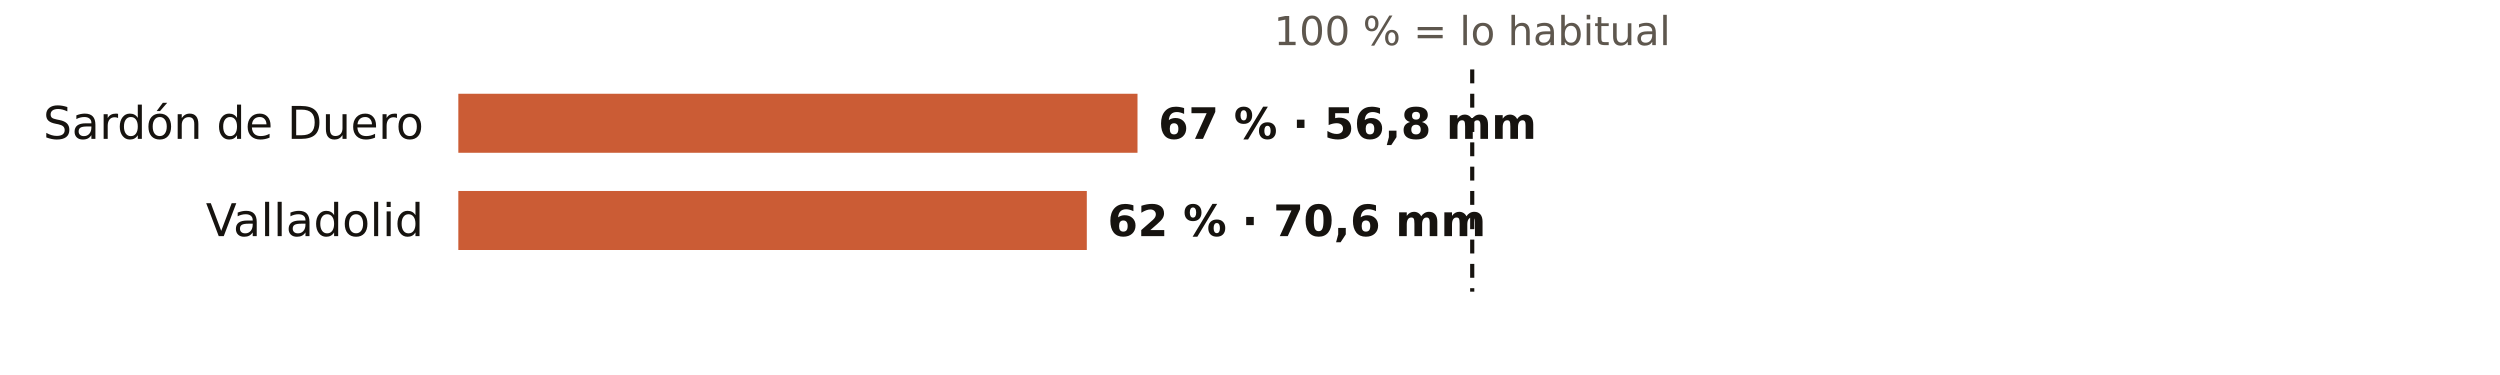
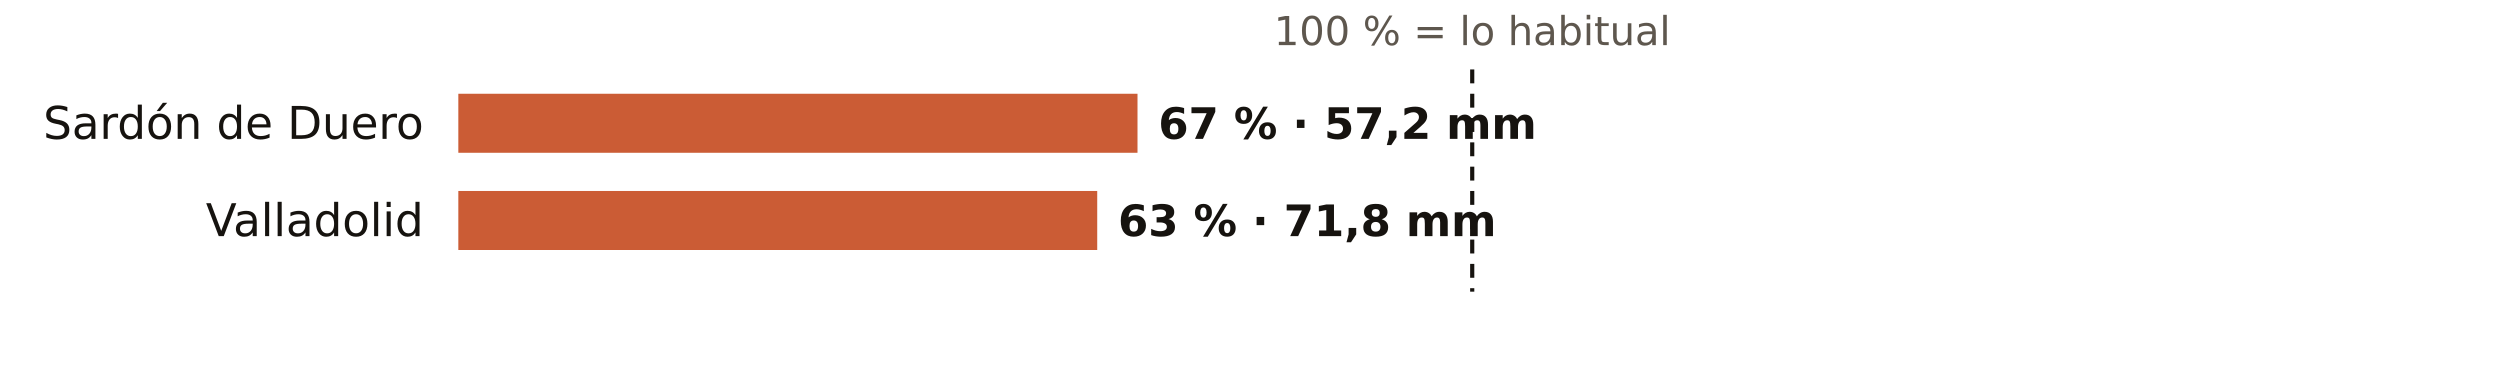
<svg xmlns="http://www.w3.org/2000/svg" viewBox="0 0 720 108" width="720" height="108" role="img" aria-label="El otoño en los pluviómetros de AEMET de Valladolid: % de lo habitual">
  <rect width="720" height="108" fill="#FFFFFF" />
  <text x="424.0" y="13.0" font-size="11.5" fill="#5E574E" text-anchor="middle" font-weight="400" font-family="Public Sans, DejaVu Sans, Arial, sans-serif">100 % = lo habitual</text>
  <text x="122.0" y="40.0" font-size="13" fill="#16130F" text-anchor="end" font-weight="500" font-family="Public Sans, DejaVu Sans, Arial, sans-serif">Sardón de Duero</text>
  <rect x="132" y="27" width="195.6" height="17" fill="#C4461A" opacity="0.88" />
-   <text x="333.6" y="40.0" font-size="12.5" fill="#16130F" text-anchor="start" font-weight="600" font-family="Public Sans, DejaVu Sans, Arial, sans-serif">67 % · 56,8 mm</text>
+   <text x="333.6" y="40.0" font-size="12.5" fill="#16130F" text-anchor="start" font-weight="600" font-family="Public Sans, DejaVu Sans, Arial, sans-serif">67 % · 57,2 mm</text>
  <text x="122.0" y="68.0" font-size="13" fill="#16130F" text-anchor="end" font-weight="500" font-family="Public Sans, DejaVu Sans, Arial, sans-serif">Valladolid</text>
-   <rect x="132" y="55" width="181.0" height="17" fill="#C4461A" opacity="0.88" />
-   <text x="319.0" y="68.0" font-size="12.5" fill="#16130F" text-anchor="start" font-weight="600" font-family="Public Sans, DejaVu Sans, Arial, sans-serif">62 % · 70,6 mm</text>
+   <rect x="132" y="55" width="184.0" height="17" fill="#C4461A" opacity="0.88" />
+   <text x="322.0" y="68.0" font-size="12.5" fill="#16130F" text-anchor="start" font-weight="600" font-family="Public Sans, DejaVu Sans, Arial, sans-serif">63 % · 71,8 mm</text>
  <line x1="424.0" x2="424.0" y1="20" y2="84" stroke="#16130F" stroke-width="1.2" stroke-dasharray="4 3" />
</svg>
